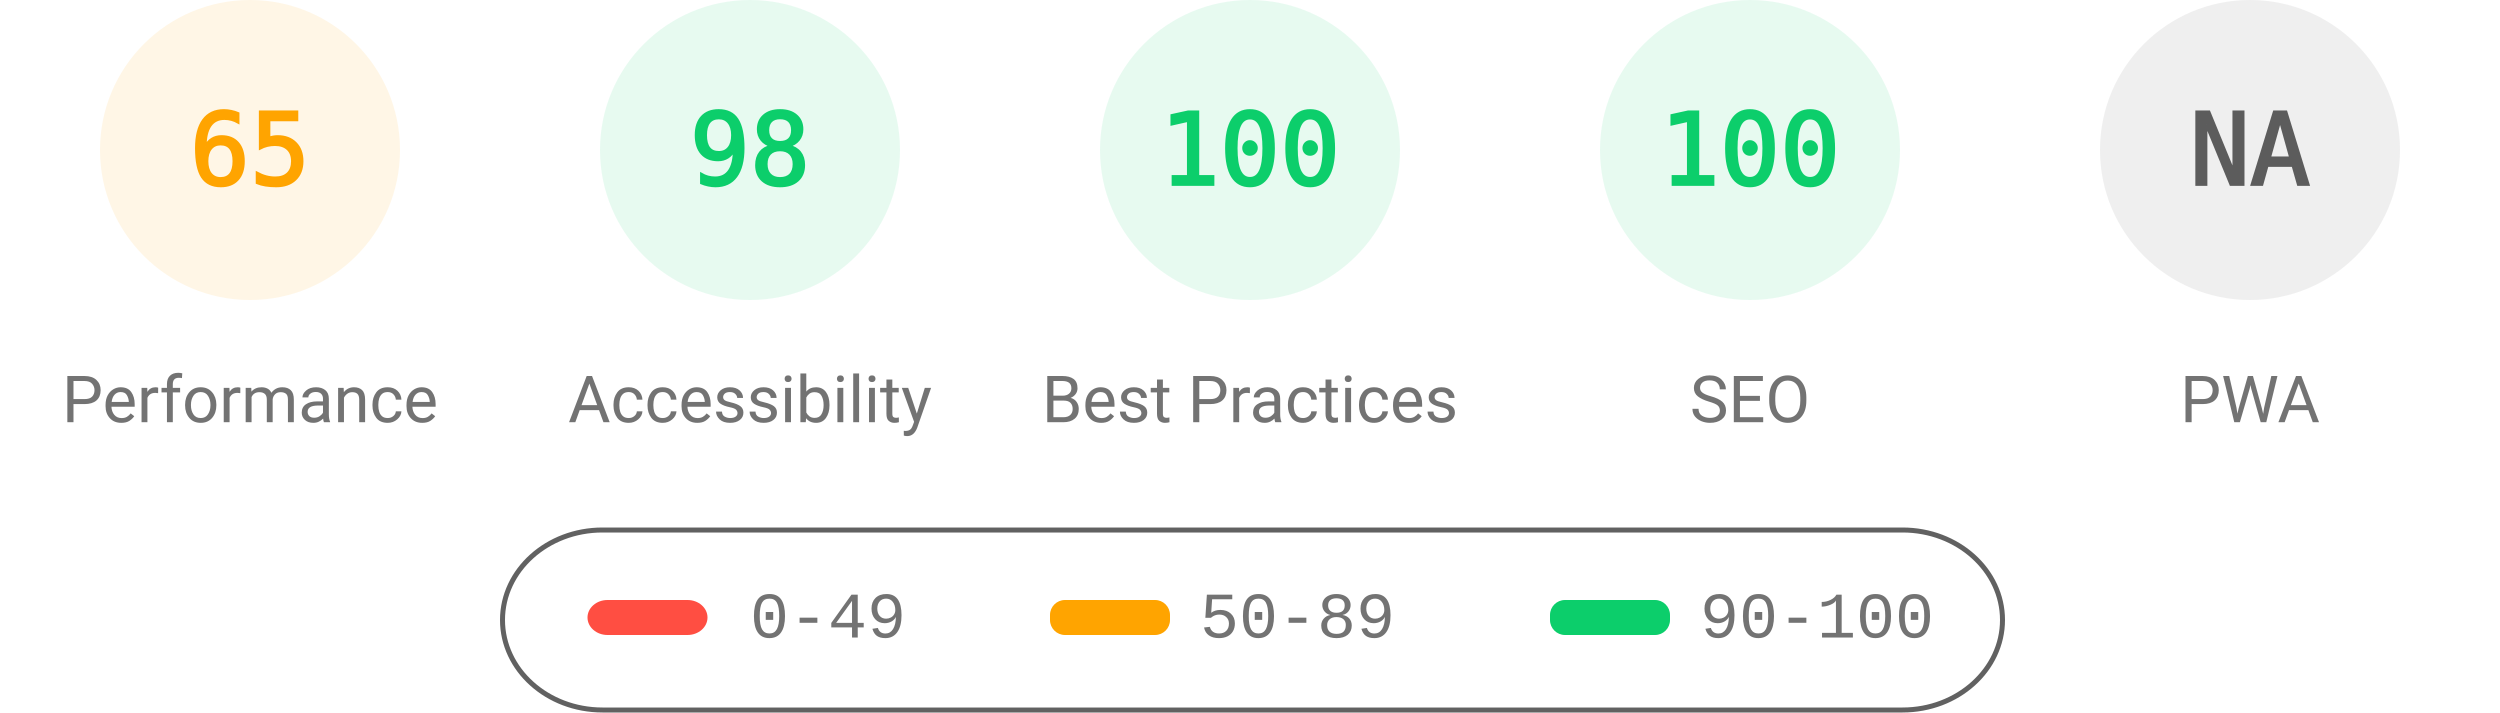
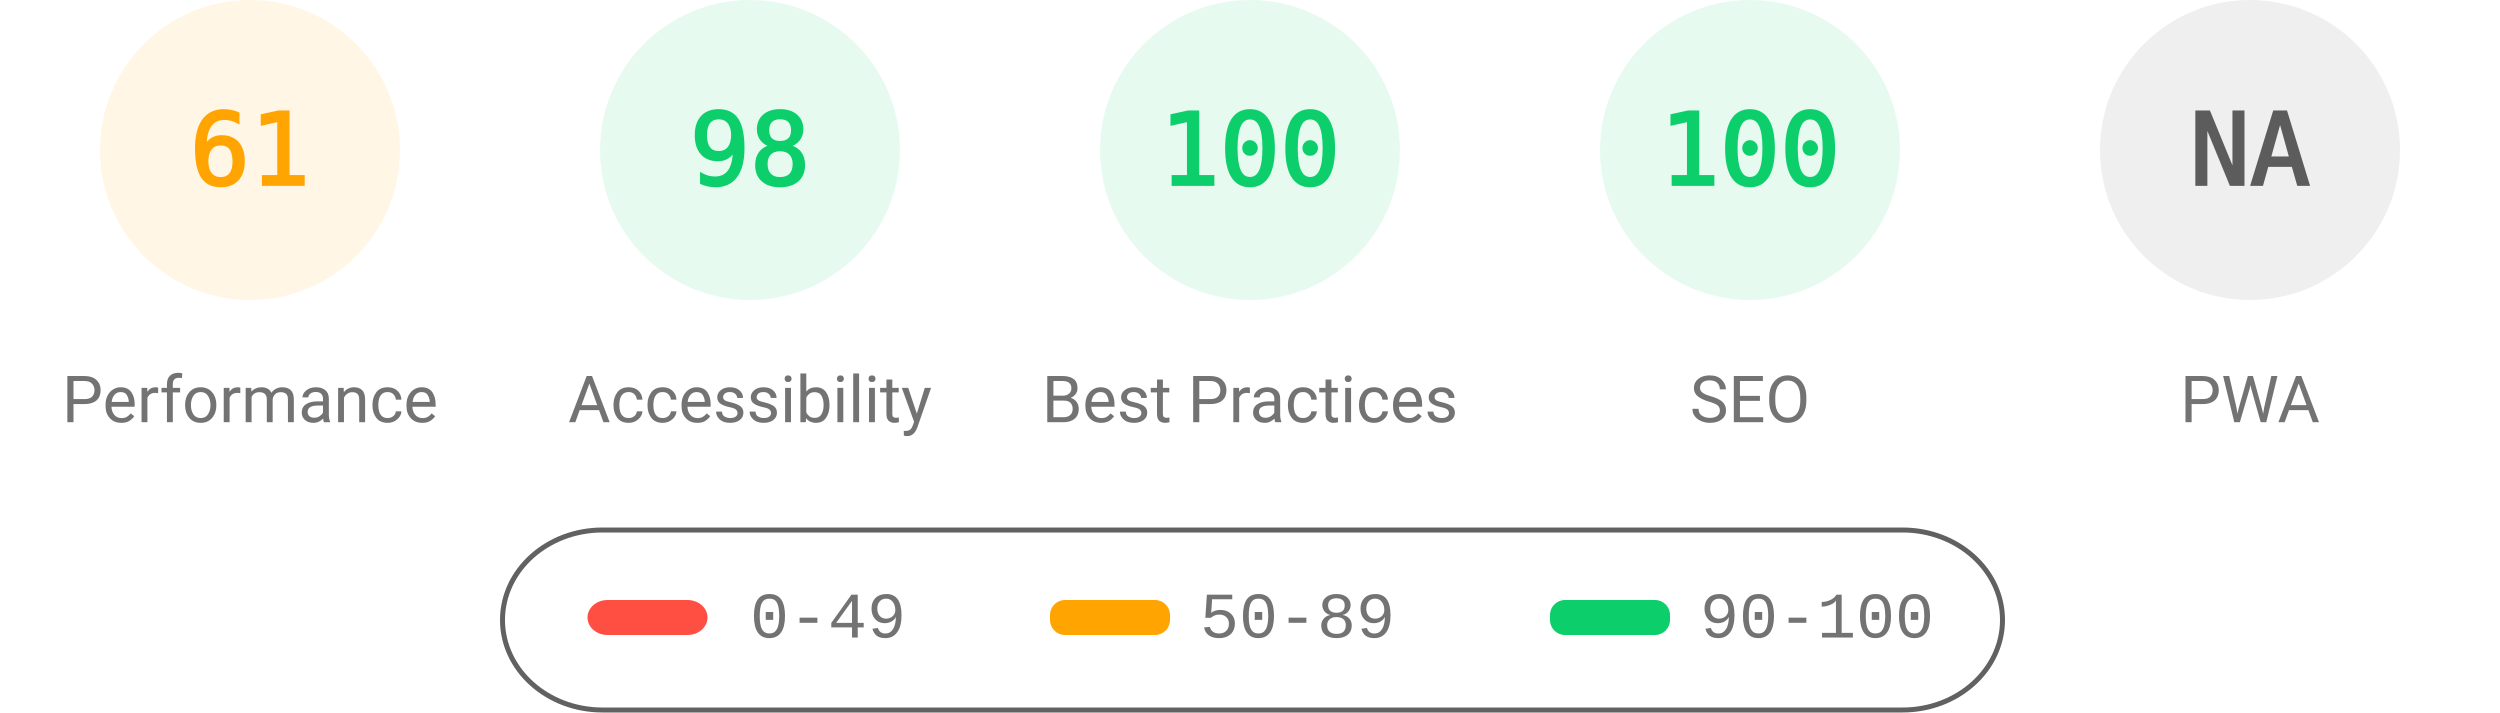
<svg xmlns="http://www.w3.org/2000/svg" fill="none" width="1000" height="285">
  <style>.gauge-base{opacity:.1}.gauge-arc{fill:none;animation-delay:250ms;stroke-linecap:round;transform:rotate(-90deg);transform-origin:100px 60px;animation:load-gauge 1s ease forwards}.guage-text{font-size:40px;font-family:monospace;text-align:center}.guage-red{color:#ff4e42;fill:#ff4e42;stroke:#ff4e42}.guage-orange{color:#ffa400;fill:#ffa400;stroke:#ffa400}.guage-green{color:#0cce6b;fill:#0cce6b;stroke:#0cce6b}.guage-undefined{color:#5c5c5c;fill:#5c5c5c;stroke:#5c5c5c}.guage-title{color:#737373;fill:#737373;stroke:none;font-size:26px;line-height:26px;font-family:Roboto,Halvetica,Arial,sans-serif}@keyframes load-gauge{from{stroke-dasharray:0 352.858}}</style>
  <svg class="guage-div guage-perf guage-orange" viewBox="0 0 200 200" width="200" height="200">
    <circle class="gauge-base" r="56" cx="100" cy="60" stroke-width="8" />
-     <circle class="gauge-arc guage-arc-1" r="56" cx="100" cy="60" stroke-width="8" style="stroke-dasharray:228.708,351.858" />
-     <text class="guage-text" x="100" y="60" alignment-baseline="central" dominant-baseline="central" text-anchor="middle">65</text>
+     <circle class="gauge-arc guage-arc-1" r="56" cx="100" cy="60" stroke-width="8" style="stroke-dasharray:214.633,351.858" />
+     <text class="guage-text" x="100" y="60" alignment-baseline="central" dominant-baseline="central" text-anchor="middle">61</text>
    <text class="guage-title" x="100" y="160" alignment-baseline="central" dominant-baseline="central" text-anchor="middle">Performance</text>
  </svg>
  <svg class="guage-div guage-acc guage-green" viewBox="0 0 200 200" width="200" height="200" x="200">
    <circle class="gauge-base" r="56" cx="100" cy="60" stroke-width="8" />
    <circle class="gauge-arc guage-arc-2" r="56" cx="100" cy="60" stroke-width="8" style="stroke-dasharray:344.821,351.858" />
    <text class="guage-text" x="100" y="60" alignment-baseline="central" dominant-baseline="central" text-anchor="middle">98</text>
    <text class="guage-title" x="100" y="160" alignment-baseline="central" dominant-baseline="central" text-anchor="middle">Accessibility</text>
  </svg>
  <svg class="guage-div guage-best guage-green" viewBox="0 0 200 200" width="200" height="200" x="400">
    <circle class="gauge-base" r="56" cx="100" cy="60" stroke-width="8" />
    <circle class="gauge-arc guage-arc-3" r="56" cx="100" cy="60" stroke-width="8" style="stroke-dasharray:351.858,351.858" />
    <text class="guage-text" x="100" y="60" alignment-baseline="central" dominant-baseline="central" text-anchor="middle">100</text>
    <text class="guage-title" x="100" y="160" alignment-baseline="central" dominant-baseline="central" text-anchor="middle">Best Practices</text>
  </svg>
  <svg class="guage-div guage-seo guage-green" viewBox="0 0 200 200" width="200" height="200" x="600">
    <circle class="gauge-base" r="56" cx="100" cy="60" stroke-width="8" />
    <circle class="gauge-arc guage-arc-4" r="56" cx="100" cy="60" stroke-width="8" style="stroke-dasharray:351.858,351.858" />
    <text class="guage-text" x="100" y="60" alignment-baseline="central" dominant-baseline="central" text-anchor="middle">100</text>
    <text class="guage-title" x="100" y="160" alignment-baseline="central" dominant-baseline="central" text-anchor="middle">SEO</text>
  </svg>
  <svg class="guage-div guage-pwa guage-undefined" viewBox="0 0 200 200" width="200" height="200" x="800">
    <circle class="gauge-base" r="56" cx="100" cy="60" stroke-width="8" />
    <circle class="gauge-arc guage-arc-4" r="56" cx="100" cy="60" stroke-width="8" style="stroke-dasharray:351.858,351.858" />
    <text class="guage-text" x="100" y="60" alignment-baseline="central" dominant-baseline="central" text-anchor="middle">NA</text>
    <text class="guage-title" x="100" y="160" alignment-baseline="central" dominant-baseline="central" text-anchor="middle">PWA</text>
  </svg>
  <svg width="604" height="76" x="200" y="210">
    <path fill="none" id="canvas_background" d="M-1-1h604v80H-1z" />
    <rect fill-opacity="0" stroke="#616161" stroke-width="2" rx="40" id="svg_2" height="72" width="600" y="2" x="1" fill="#000" />
    <rect stroke="#000" rx="8" id="svg_3" height="14" width="48" y="30" x="35" stroke-opacity="null" stroke-width="0" fill="#ff4e42" />
    <rect stroke="#000" rx="6" id="svg_4" height="14" width="48" y="30" x="220" stroke-opacity="null" stroke-width="0" fill="#ffa400" />
    <rect stroke="#000" rx="6" id="svg_5" height="14" width="48" y="30" x="420" stroke-opacity="null" stroke-width="0" fill="#0cce6b" />
    <text xml:space="preserve" text-anchor="start" font-family="'Courier New', Courier, monospace" font-size="26" id="svg_6" y="45" x="100" stroke-opacity="null" stroke-width="0" stroke="#000" fill="#737373">0-49</text>
    <text xml:space="preserve" text-anchor="start" font-family="'Courier New', Courier, monospace" font-size="26" id="svg_7" y="45" x="280" stroke-opacity="null" stroke-width="0" stroke="#000" fill="#737373">50-89</text>
    <text xml:space="preserve" text-anchor="start" font-family="'Courier New', Courier, monospace" font-size="26" id="svg_8" y="45" x="480" stroke-opacity="null" stroke-width="0" stroke="#000" fill="#737373">90-100</text>
  </svg>
</svg>
